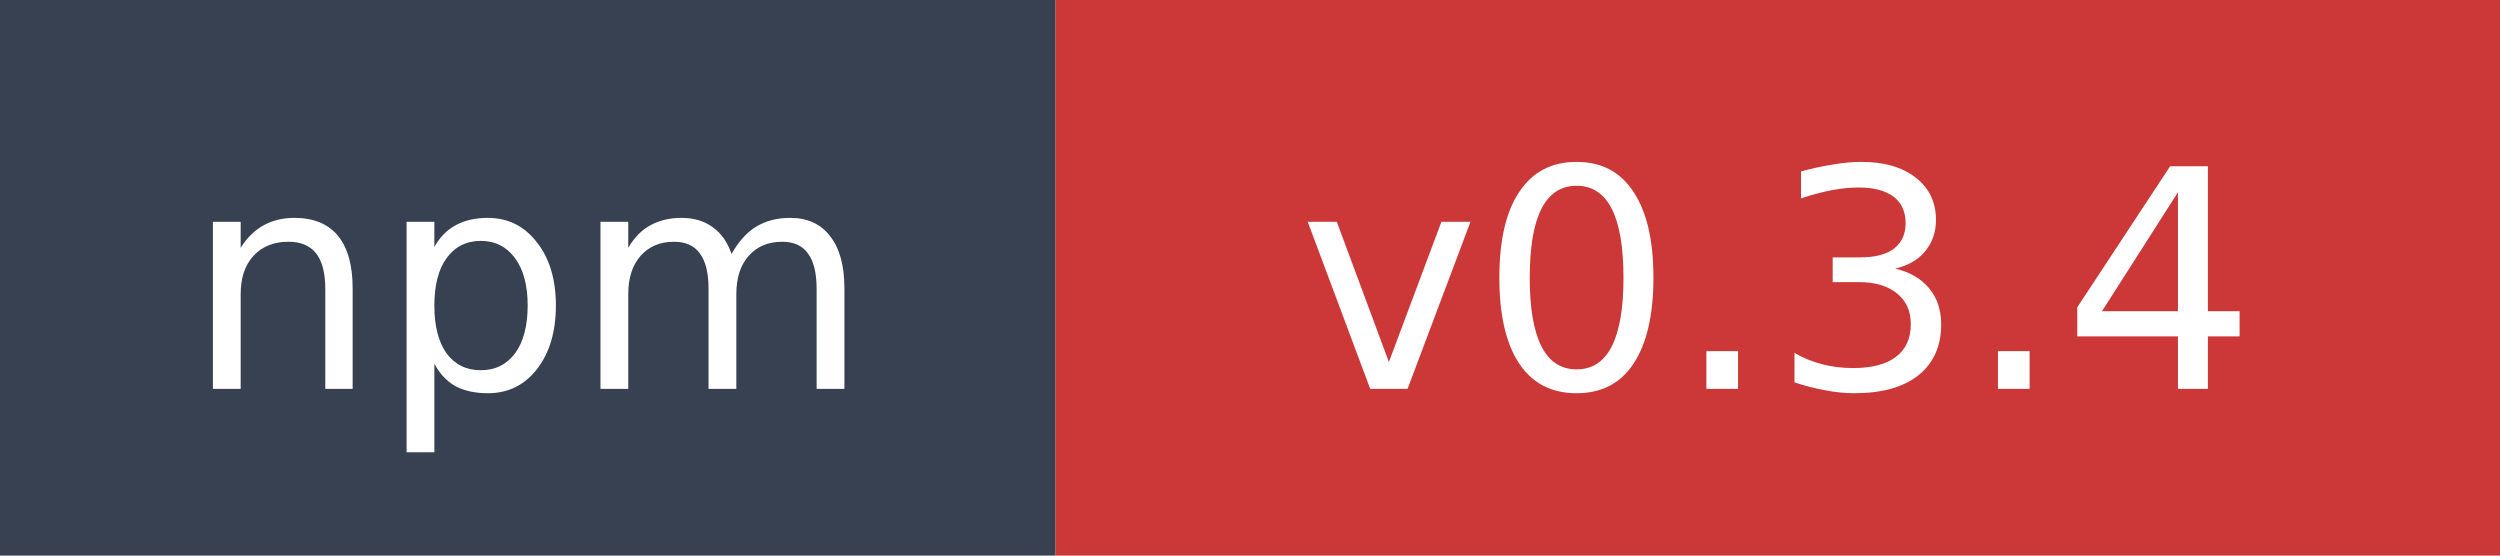
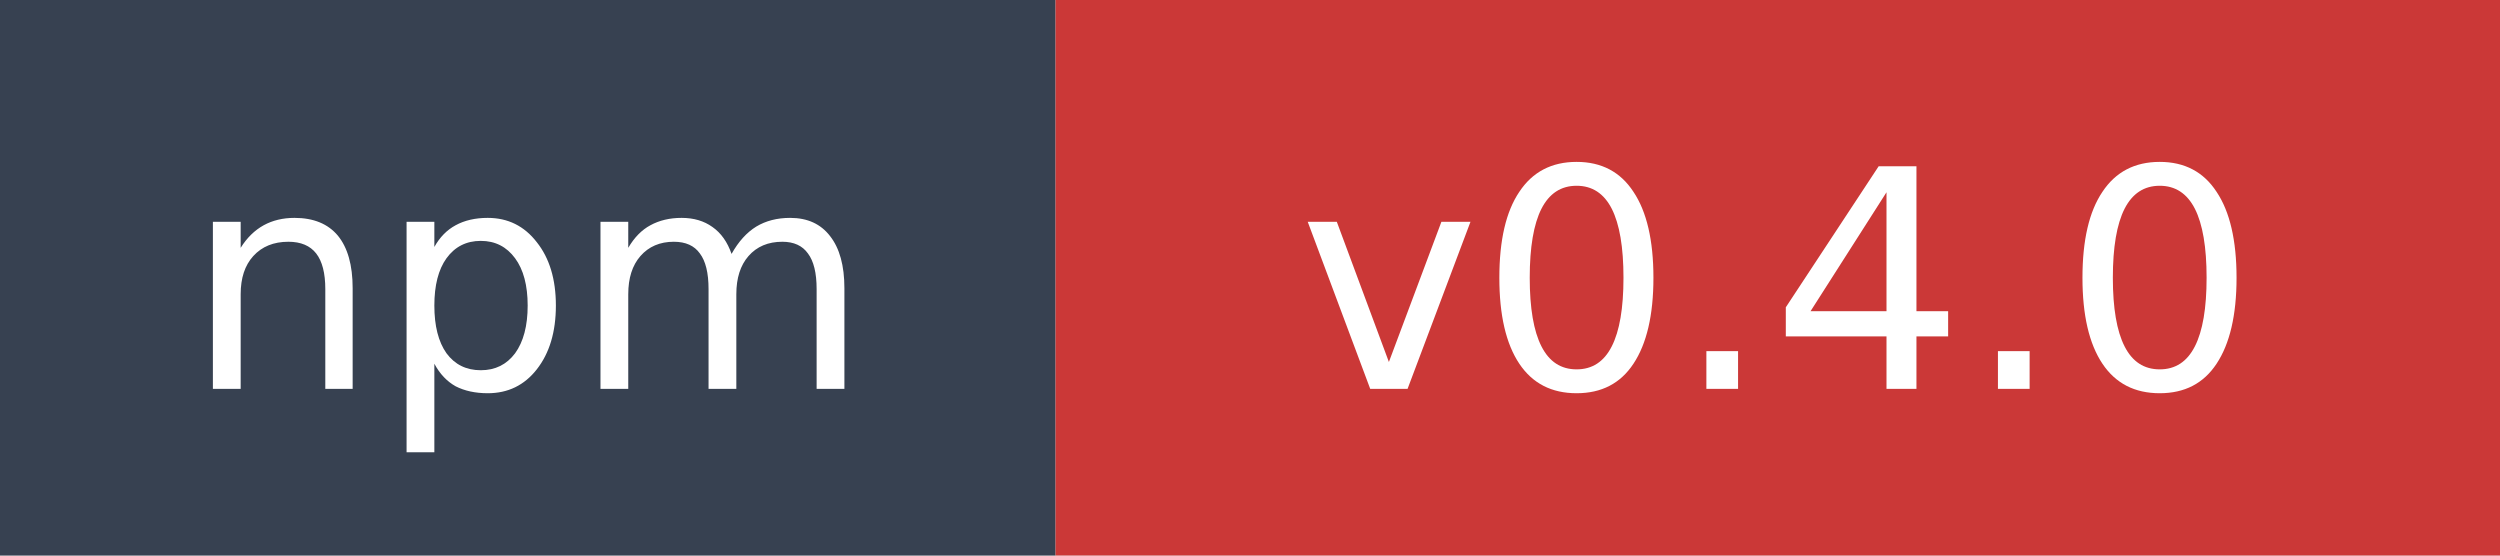
- <svg xmlns="http://www.w3.org/2000/svg" width="90" height="20" role="img" aria-label="npm: v0.3.4">
+ <svg xmlns="http://www.w3.org/2000/svg" width="90" height="20" role="img" aria-label="npm: v0.4.0">
  <rect width="38" height="20" fill="#374151" />
  <rect x="38" width="52" height="20" fill="#cb3837" />
  <text x="19" y="14" fill="#ffffff" font-family="Verdana,Geneva,DejaVu Sans,sans-serif" font-size="11" text-anchor="middle">npm</text>
-   <text x="64" y="14" fill="#ffffff" font-family="Verdana,Geneva,DejaVu Sans,sans-serif" font-size="11" text-anchor="middle">v0.3.4</text>
+   <text x="64" y="14" fill="#ffffff" font-family="Verdana,Geneva,DejaVu Sans,sans-serif" font-size="11" text-anchor="middle">v0.4.0</text>
</svg>
